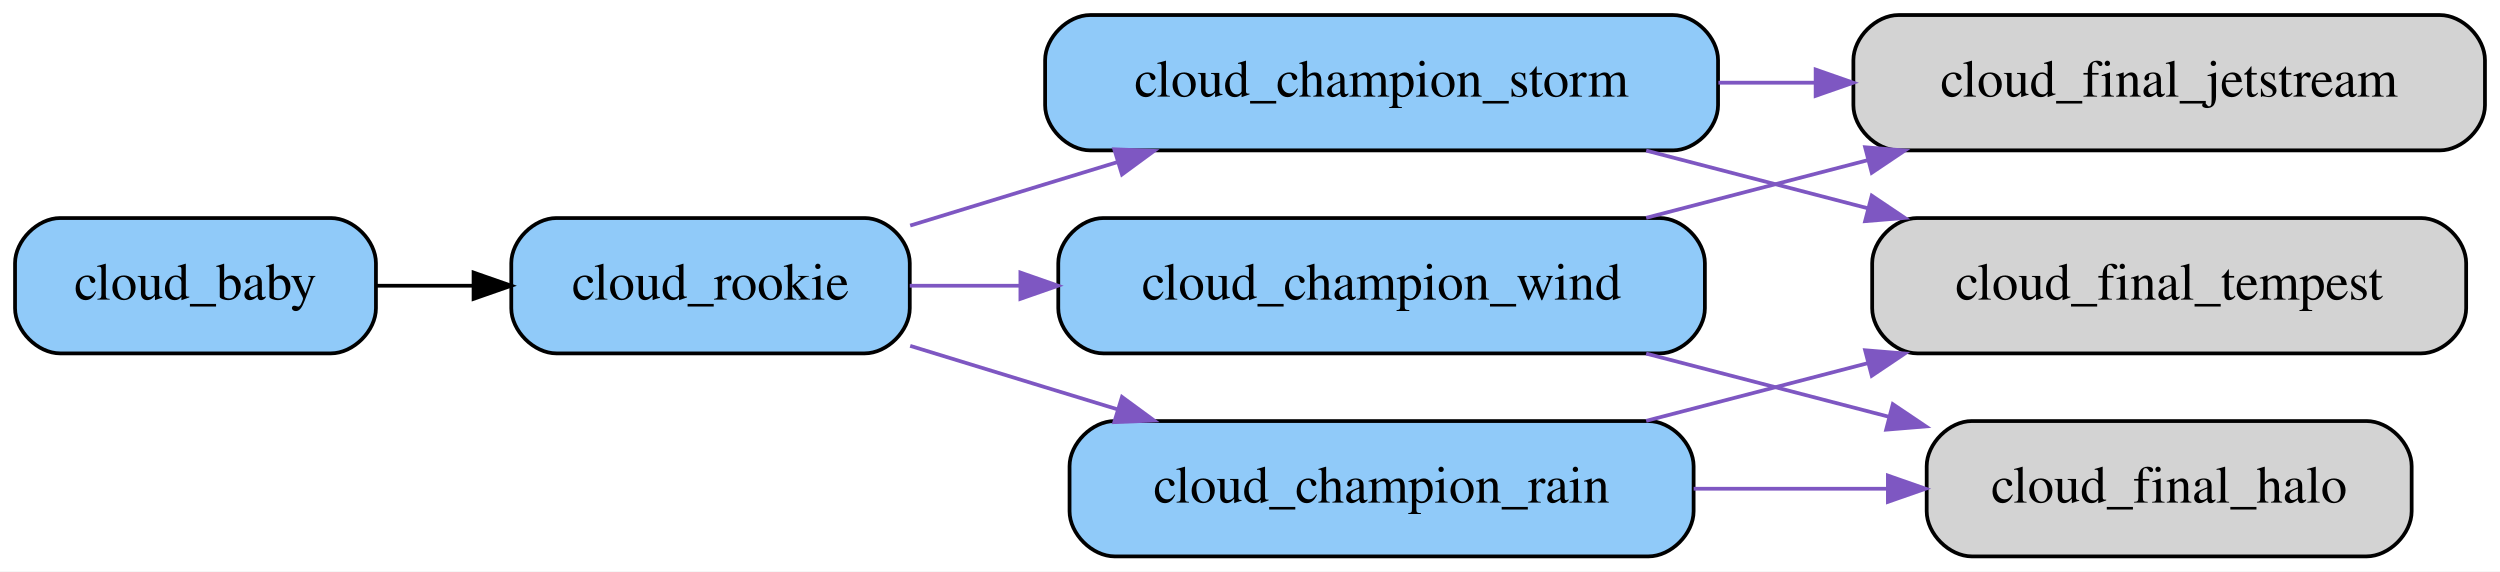
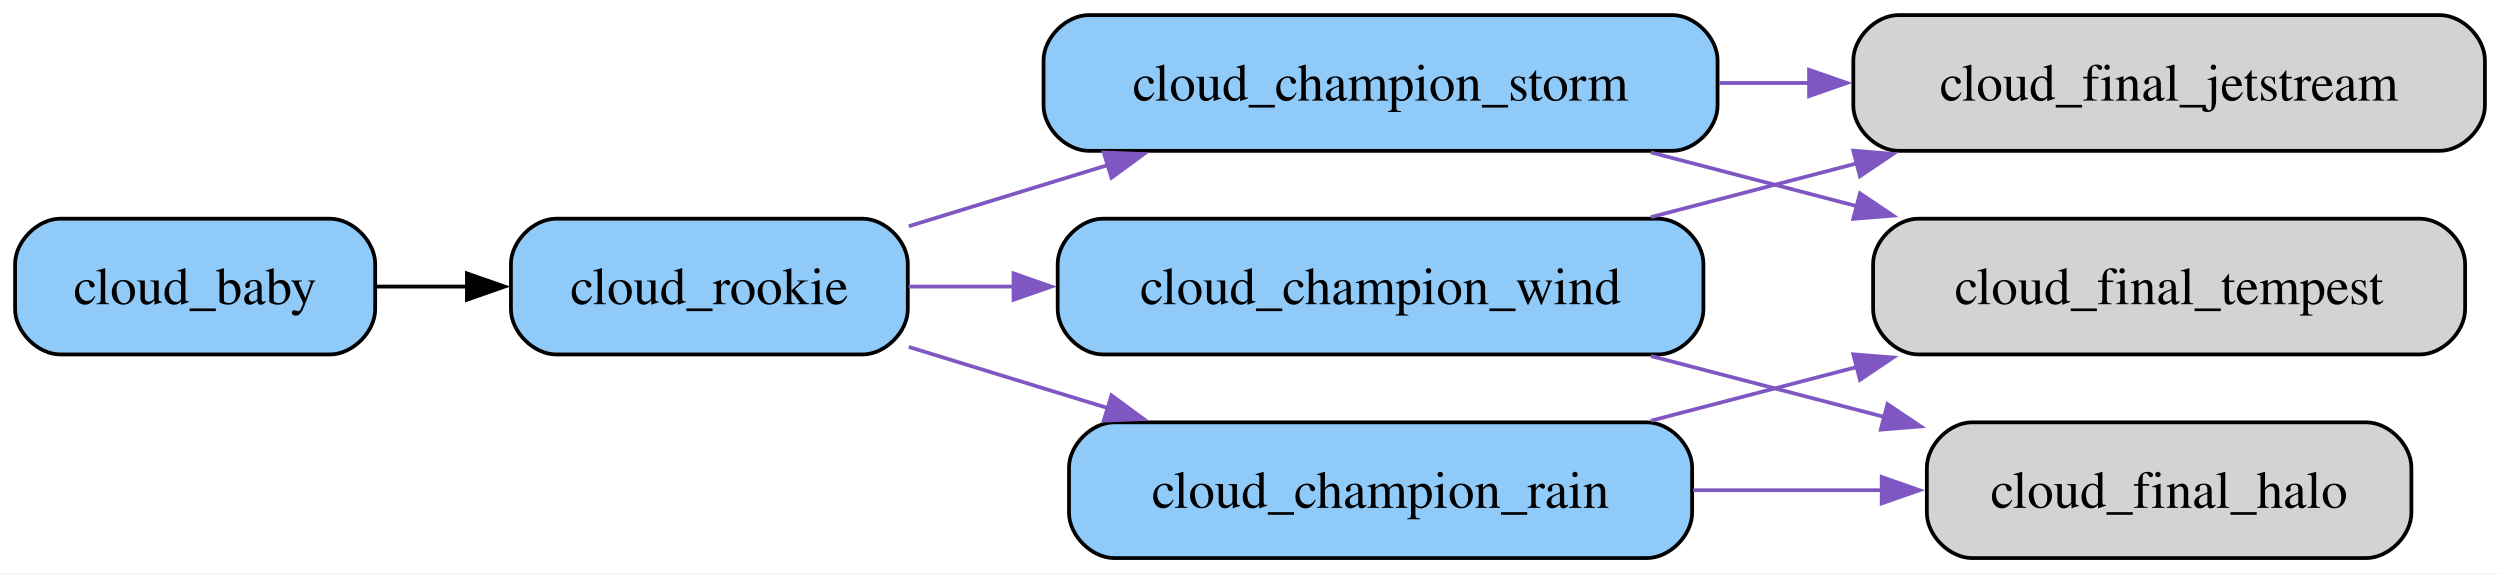
- <svg xmlns="http://www.w3.org/2000/svg" width="665pt" height="152pt" viewBox="0.00 0.00 665.00 152.00">
+ <svg xmlns="http://www.w3.org/2000/svg" width="663pt" height="152pt" viewBox="0.00 0.00 663.00 152.00">
  <g id="graph0" class="graph" transform="scale(1 1) rotate(0) translate(4 148)">
-     <polygon fill="white" stroke="transparent" points="-4,4 -4,-148 661,-148 661,4 -4,4" />
+     <polygon fill="white" stroke="none" points="-4,4 -4,-148 659,-148 659,4 -4,4" />
    <g id="node1" class="node">
-       <path fill="#90caf9" stroke="black" d="M84,-90C84,-90 12,-90 12,-90 6,-90 0,-84 0,-78 0,-78 0,-66 0,-66 0,-60 6,-54 12,-54 12,-54 84,-54 84,-54 90,-54 96,-60 96,-66 96,-66 96,-78 96,-78 96,-84 90,-90 84,-90" />
-       <text text-anchor="middle" x="48" y="-68.3" font-family="Times,serif" font-size="14.00">cloud_baby</text>
+       <path fill="#90caf9" stroke="black" d="M83.5,-90C83.5,-90 12,-90 12,-90 6,-90 0,-84 0,-78 0,-78 0,-66 0,-66 0,-60 6,-54 12,-54 12,-54 83.5,-54 83.5,-54 89.5,-54 95.5,-60 95.5,-66 95.5,-66 95.5,-78 95.5,-78 95.5,-84 89.5,-90 83.5,-90" />
+       <text xml:space="preserve" text-anchor="middle" x="47.75" y="-67.33" font-family="Times,serif" font-size="14.00">cloud_baby</text>
    </g>
    <g id="node2" class="node">
-       <path fill="#90caf9" stroke="black" d="M226,-90C226,-90 144,-90 144,-90 138,-90 132,-84 132,-78 132,-78 132,-66 132,-66 132,-60 138,-54 144,-54 144,-54 226,-54 226,-54 232,-54 238,-60 238,-66 238,-66 238,-78 238,-78 238,-84 232,-90 226,-90" />
-       <text text-anchor="middle" x="185" y="-68.3" font-family="Times,serif" font-size="14.00">cloud_rookie</text>
+       <path fill="#90caf9" stroke="black" d="M224.75,-90C224.75,-90 143.5,-90 143.5,-90 137.5,-90 131.5,-84 131.5,-78 131.5,-78 131.5,-66 131.5,-66 131.5,-60 137.5,-54 143.5,-54 143.5,-54 224.75,-54 224.75,-54 230.75,-54 236.75,-60 236.75,-66 236.75,-66 236.75,-78 236.75,-78 236.75,-84 230.75,-90 224.75,-90" />
+       <text xml:space="preserve" text-anchor="middle" x="184.12" y="-67.33" font-family="Times,serif" font-size="14.00">cloud_rookie</text>
    </g>
    <g id="edge1" class="edge">
-       <path fill="none" stroke="black" d="M96.22,-72C104.52,-72 113.28,-72 121.92,-72" />
-       <polygon fill="black" stroke="black" points="121.97,-75.5 131.97,-72 121.97,-68.5 121.97,-75.5" />
+       <path fill="none" stroke="black" d="M95.75,-72C103.57,-72 111.79,-72 119.93,-72" />
+       <polygon fill="black" stroke="black" points="119.83,-75.5 129.83,-72 119.83,-68.5 119.83,-75.5" />
    </g>
    <g id="node3" class="node">
-       <path fill="#90caf9" stroke="black" d="M437.5,-90C437.5,-90 289.5,-90 289.5,-90 283.5,-90 277.5,-84 277.5,-78 277.5,-78 277.5,-66 277.5,-66 277.5,-60 283.5,-54 289.5,-54 289.5,-54 437.5,-54 437.5,-54 443.5,-54 449.5,-60 449.5,-66 449.5,-66 449.5,-78 449.5,-78 449.5,-84 443.5,-90 437.5,-90" />
-       <text text-anchor="middle" x="363.5" y="-68.3" font-family="Times,serif" font-size="14.00">cloud_champion_wind</text>
+       <path fill="#90caf9" stroke="black" d="M435.75,-90C435.75,-90 288.5,-90 288.5,-90 282.5,-90 276.5,-84 276.5,-78 276.5,-78 276.5,-66 276.5,-66 276.5,-60 282.5,-54 288.5,-54 288.5,-54 435.75,-54 435.75,-54 441.75,-54 447.75,-60 447.75,-66 447.75,-66 447.75,-78 447.75,-78 447.75,-84 441.75,-90 435.75,-90" />
+       <text xml:space="preserve" text-anchor="middle" x="362.12" y="-67.33" font-family="Times,serif" font-size="14.00">cloud_champion_wind</text>
    </g>
    <g id="edge2" class="edge">
-       <path fill="none" stroke="#7e57c2" d="M238,-72C247.31,-72 257.26,-72 267.34,-72" />
-       <polygon fill="#7e57c2" stroke="#7e57c2" points="267.43,-75.5 277.43,-72 267.43,-68.5 267.43,-75.5" />
+       <path fill="none" stroke="#7e57c2" d="M236.98,-72C245.87,-72 255.36,-72 264.98,-72" />
+       <polygon fill="#7e57c2" stroke="#7e57c2" points="264.79,-75.5 274.79,-72 264.79,-68.5 264.79,-75.5" />
    </g>
    <g id="node4" class="node">
-       <path fill="#90caf9" stroke="black" d="M434.5,-36C434.5,-36 292.5,-36 292.5,-36 286.5,-36 280.5,-30 280.5,-24 280.5,-24 280.5,-12 280.5,-12 280.5,-6 286.5,0 292.5,0 292.5,0 434.5,0 434.5,0 440.5,0 446.5,-6 446.5,-12 446.5,-12 446.5,-24 446.5,-24 446.5,-30 440.5,-36 434.5,-36" />
-       <text text-anchor="middle" x="363.5" y="-14.3" font-family="Times,serif" font-size="14.00">cloud_champion_rain</text>
+       <path fill="#90caf9" stroke="black" d="M432.75,-36C432.75,-36 291.5,-36 291.5,-36 285.5,-36 279.5,-30 279.5,-24 279.5,-24 279.5,-12 279.5,-12 279.5,-6 285.5,0 291.5,0 291.5,0 432.75,0 432.75,0 438.75,0 444.75,-6 444.75,-12 444.75,-12 444.75,-24 444.75,-24 444.75,-30 438.75,-36 432.75,-36" />
+       <text xml:space="preserve" text-anchor="middle" x="362.12" y="-13.32" font-family="Times,serif" font-size="14.00">cloud_champion_rain</text>
    </g>
    <g id="edge3" class="edge">
-       <path fill="none" stroke="#7e57c2" d="M238.11,-56C249.91,-52.38 262.39,-48.55 274,-45 280.3,-43.07 286.84,-41.07 293.4,-39.07" />
-       <polygon fill="#7e57c2" stroke="#7e57c2" points="294.45,-42.41 302.99,-36.14 292.4,-35.71 294.45,-42.41" />
+       <path fill="none" stroke="#7e57c2" d="M237.01,-55.99C248.76,-52.37 261.18,-48.55 272.75,-45 278.41,-43.26 284.27,-41.47 290.15,-39.67" />
+       <polygon fill="#7e57c2" stroke="#7e57c2" points="290.76,-43.14 299.3,-36.87 288.71,-36.45 290.76,-43.14" />
    </g>
    <g id="node5" class="node">
-       <path fill="#90caf9" stroke="black" d="M441,-144C441,-144 286,-144 286,-144 280,-144 274,-138 274,-132 274,-132 274,-120 274,-120 274,-114 280,-108 286,-108 286,-108 441,-108 441,-108 447,-108 453,-114 453,-120 453,-120 453,-132 453,-132 453,-138 447,-144 441,-144" />
-       <text text-anchor="middle" x="363.5" y="-122.3" font-family="Times,serif" font-size="14.00">cloud_champion_storm</text>
+       <path fill="#90caf9" stroke="black" d="M439.5,-144C439.5,-144 284.75,-144 284.75,-144 278.75,-144 272.75,-138 272.75,-132 272.75,-132 272.75,-120 272.75,-120 272.75,-114 278.75,-108 284.75,-108 284.75,-108 439.5,-108 439.5,-108 445.5,-108 451.5,-114 451.5,-120 451.5,-120 451.5,-132 451.5,-132 451.5,-138 445.5,-144 439.5,-144" />
+       <text xml:space="preserve" text-anchor="middle" x="362.12" y="-121.33" font-family="Times,serif" font-size="14.00">cloud_champion_storm</text>
    </g>
    <g id="edge4" class="edge">
-       <path fill="none" stroke="#7e57c2" d="M238.11,-88C249.91,-91.62 262.39,-95.45 274,-99 280.3,-100.93 286.84,-102.93 293.4,-104.93" />
-       <polygon fill="#7e57c2" stroke="#7e57c2" points="292.4,-108.29 302.99,-107.86 294.45,-101.59 292.4,-108.29" />
+       <path fill="none" stroke="#7e57c2" d="M237.01,-88.01C248.76,-91.63 261.18,-95.45 272.75,-99 278.41,-100.74 284.27,-102.53 290.15,-104.33" />
+       <polygon fill="#7e57c2" stroke="#7e57c2" points="288.71,-107.55 299.3,-107.13 290.76,-100.86 288.71,-107.55" />
    </g>
    <g id="node6" class="node">
-       <path fill="lightgrey" stroke="black" d="M645,-144C645,-144 501,-144 501,-144 495,-144 489,-138 489,-132 489,-132 489,-120 489,-120 489,-114 495,-108 501,-108 501,-108 645,-108 645,-108 651,-108 657,-114 657,-120 657,-120 657,-132 657,-132 657,-138 651,-144 645,-144" />
-       <text text-anchor="middle" x="573" y="-122.3" font-family="Times,serif" font-size="14.00">cloud_final_jetstream</text>
+       <path fill="lightgrey" stroke="black" d="M643,-144C643,-144 499.5,-144 499.5,-144 493.5,-144 487.5,-138 487.5,-132 487.5,-132 487.5,-120 487.5,-120 487.5,-114 493.5,-108 499.5,-108 499.5,-108 643,-108 643,-108 649,-108 655,-114 655,-120 655,-120 655,-132 655,-132 655,-138 649,-144 643,-144" />
+       <text xml:space="preserve" text-anchor="middle" x="571.25" y="-121.33" font-family="Times,serif" font-size="14.00">cloud_final_jetstream</text>
    </g>
    <g id="edge5" class="edge">
-       <path fill="none" stroke="#7e57c2" d="M433.88,-90.06C452.83,-94.99 473.5,-100.37 492.95,-105.43" />
-       <polygon fill="#7e57c2" stroke="#7e57c2" points="492.12,-108.83 502.68,-107.96 493.89,-102.05 492.12,-108.83" />
+       <path fill="none" stroke="#7e57c2" d="M433.83,-90.43C451.39,-95.01 470.37,-99.96 488.42,-104.67" />
+       <polygon fill="#7e57c2" stroke="#7e57c2" points="487.49,-108.04 498.05,-107.18 489.26,-101.27 487.49,-108.04" />
    </g>
    <g id="node7" class="node">
-       <path fill="lightgrey" stroke="black" d="M625.5,-36C625.5,-36 520.5,-36 520.5,-36 514.5,-36 508.5,-30 508.5,-24 508.5,-24 508.5,-12 508.5,-12 508.5,-6 514.5,0 520.5,0 520.5,0 625.5,0 625.5,0 631.5,0 637.5,-6 637.5,-12 637.5,-12 637.5,-24 637.5,-24 637.5,-30 631.5,-36 625.5,-36" />
-       <text text-anchor="middle" x="573" y="-14.3" font-family="Times,serif" font-size="14.00">cloud_final_halo</text>
+       <path fill="lightgrey" stroke="black" d="M623.5,-36C623.5,-36 519,-36 519,-36 513,-36 507,-30 507,-24 507,-24 507,-12 507,-12 507,-6 513,0 519,0 519,0 623.5,0 623.5,0 629.5,0 635.5,-6 635.5,-12 635.5,-12 635.5,-24 635.5,-24 635.5,-30 629.5,-36 623.5,-36" />
+       <text xml:space="preserve" text-anchor="middle" x="571.25" y="-13.32" font-family="Times,serif" font-size="14.00">cloud_final_halo</text>
    </g>
    <g id="edge6" class="edge">
-       <path fill="none" stroke="#7e57c2" d="M433.88,-53.94C454.63,-48.54 477.45,-42.61 498.45,-37.14" />
-       <polygon fill="#7e57c2" stroke="#7e57c2" points="499.49,-40.49 508.28,-34.58 497.72,-33.71 499.49,-40.49" />
+       <path fill="none" stroke="#7e57c2" d="M433.83,-53.57C453.8,-48.36 475.59,-42.68 495.78,-37.41" />
+       <polygon fill="#7e57c2" stroke="#7e57c2" points="496.55,-40.83 505.35,-34.92 494.79,-34.06 496.55,-40.83" />
    </g>
    <g id="edge7" class="edge">
-       <path fill="none" stroke="#7e57c2" d="M446.51,-18C463.49,-18 481.28,-18 497.96,-18" />
-       <polygon fill="#7e57c2" stroke="#7e57c2" points="498.18,-21.5 508.18,-18 498.18,-14.5 498.18,-21.5" />
+       <path fill="none" stroke="#7e57c2" d="M444.99,-18C461.62,-18 479.03,-18 495.4,-18" />
+       <polygon fill="#7e57c2" stroke="#7e57c2" points="495.03,-21.5 505.03,-18 495.03,-14.5 495.03,-21.5" />
    </g>
    <g id="node8" class="node">
-       <path fill="lightgrey" stroke="black" d="M640,-90C640,-90 506,-90 506,-90 500,-90 494,-84 494,-78 494,-78 494,-66 494,-66 494,-60 500,-54 506,-54 506,-54 640,-54 640,-54 646,-54 652,-60 652,-66 652,-66 652,-78 652,-78 652,-84 646,-90 640,-90" />
-       <text text-anchor="middle" x="573" y="-68.3" font-family="Times,serif" font-size="14.00">cloud_final_tempest</text>
+       <path fill="lightgrey" stroke="black" d="M637.75,-90C637.75,-90 504.75,-90 504.75,-90 498.75,-90 492.75,-84 492.75,-78 492.75,-78 492.75,-66 492.75,-66 492.75,-60 498.75,-54 504.75,-54 504.75,-54 637.75,-54 637.75,-54 643.75,-54 649.75,-60 649.75,-66 649.75,-66 649.75,-78 649.75,-78 649.75,-84 643.75,-90 637.75,-90" />
+       <text xml:space="preserve" text-anchor="middle" x="571.25" y="-67.33" font-family="Times,serif" font-size="14.00">cloud_final_tempest</text>
    </g>
    <g id="edge8" class="edge">
-       <path fill="none" stroke="#7e57c2" d="M433.88,-36.06C452.83,-40.99 473.5,-46.37 492.95,-51.43" />
-       <polygon fill="#7e57c2" stroke="#7e57c2" points="492.12,-54.83 502.68,-53.96 493.89,-48.05 492.12,-54.83" />
+       <path fill="none" stroke="#7e57c2" d="M433.83,-36.43C451.39,-41.01 470.37,-45.96 488.42,-50.67" />
+       <polygon fill="#7e57c2" stroke="#7e57c2" points="487.49,-54.04 498.05,-53.18 489.26,-47.27 487.49,-54.04" />
    </g>
    <g id="edge10" class="edge">
-       <path fill="none" stroke="#7e57c2" d="M453.1,-126C461.65,-126 470.34,-126 478.93,-126" />
-       <polygon fill="#7e57c2" stroke="#7e57c2" points="478.96,-129.5 488.96,-126 478.96,-122.5 478.96,-129.5" />
+       <path fill="none" stroke="#7e57c2" d="M451.87,-126C459.85,-126 467.96,-126 475.99,-126" />
+       <polygon fill="#7e57c2" stroke="#7e57c2" points="475.76,-129.5 485.76,-126 475.76,-122.5 475.76,-129.5" />
    </g>
    <g id="edge9" class="edge">
-       <path fill="none" stroke="#7e57c2" d="M433.88,-107.94C452.83,-103.01 473.5,-97.63 492.95,-92.57" />
-       <polygon fill="#7e57c2" stroke="#7e57c2" points="493.89,-95.95 502.68,-90.04 492.12,-89.17 493.89,-95.95" />
+       <path fill="none" stroke="#7e57c2" d="M433.83,-107.57C451.39,-102.99 470.37,-98.04 488.42,-93.33" />
+       <polygon fill="#7e57c2" stroke="#7e57c2" points="489.26,-96.73 498.05,-90.82 487.49,-89.96 489.26,-96.73" />
    </g>
  </g>
</svg>
